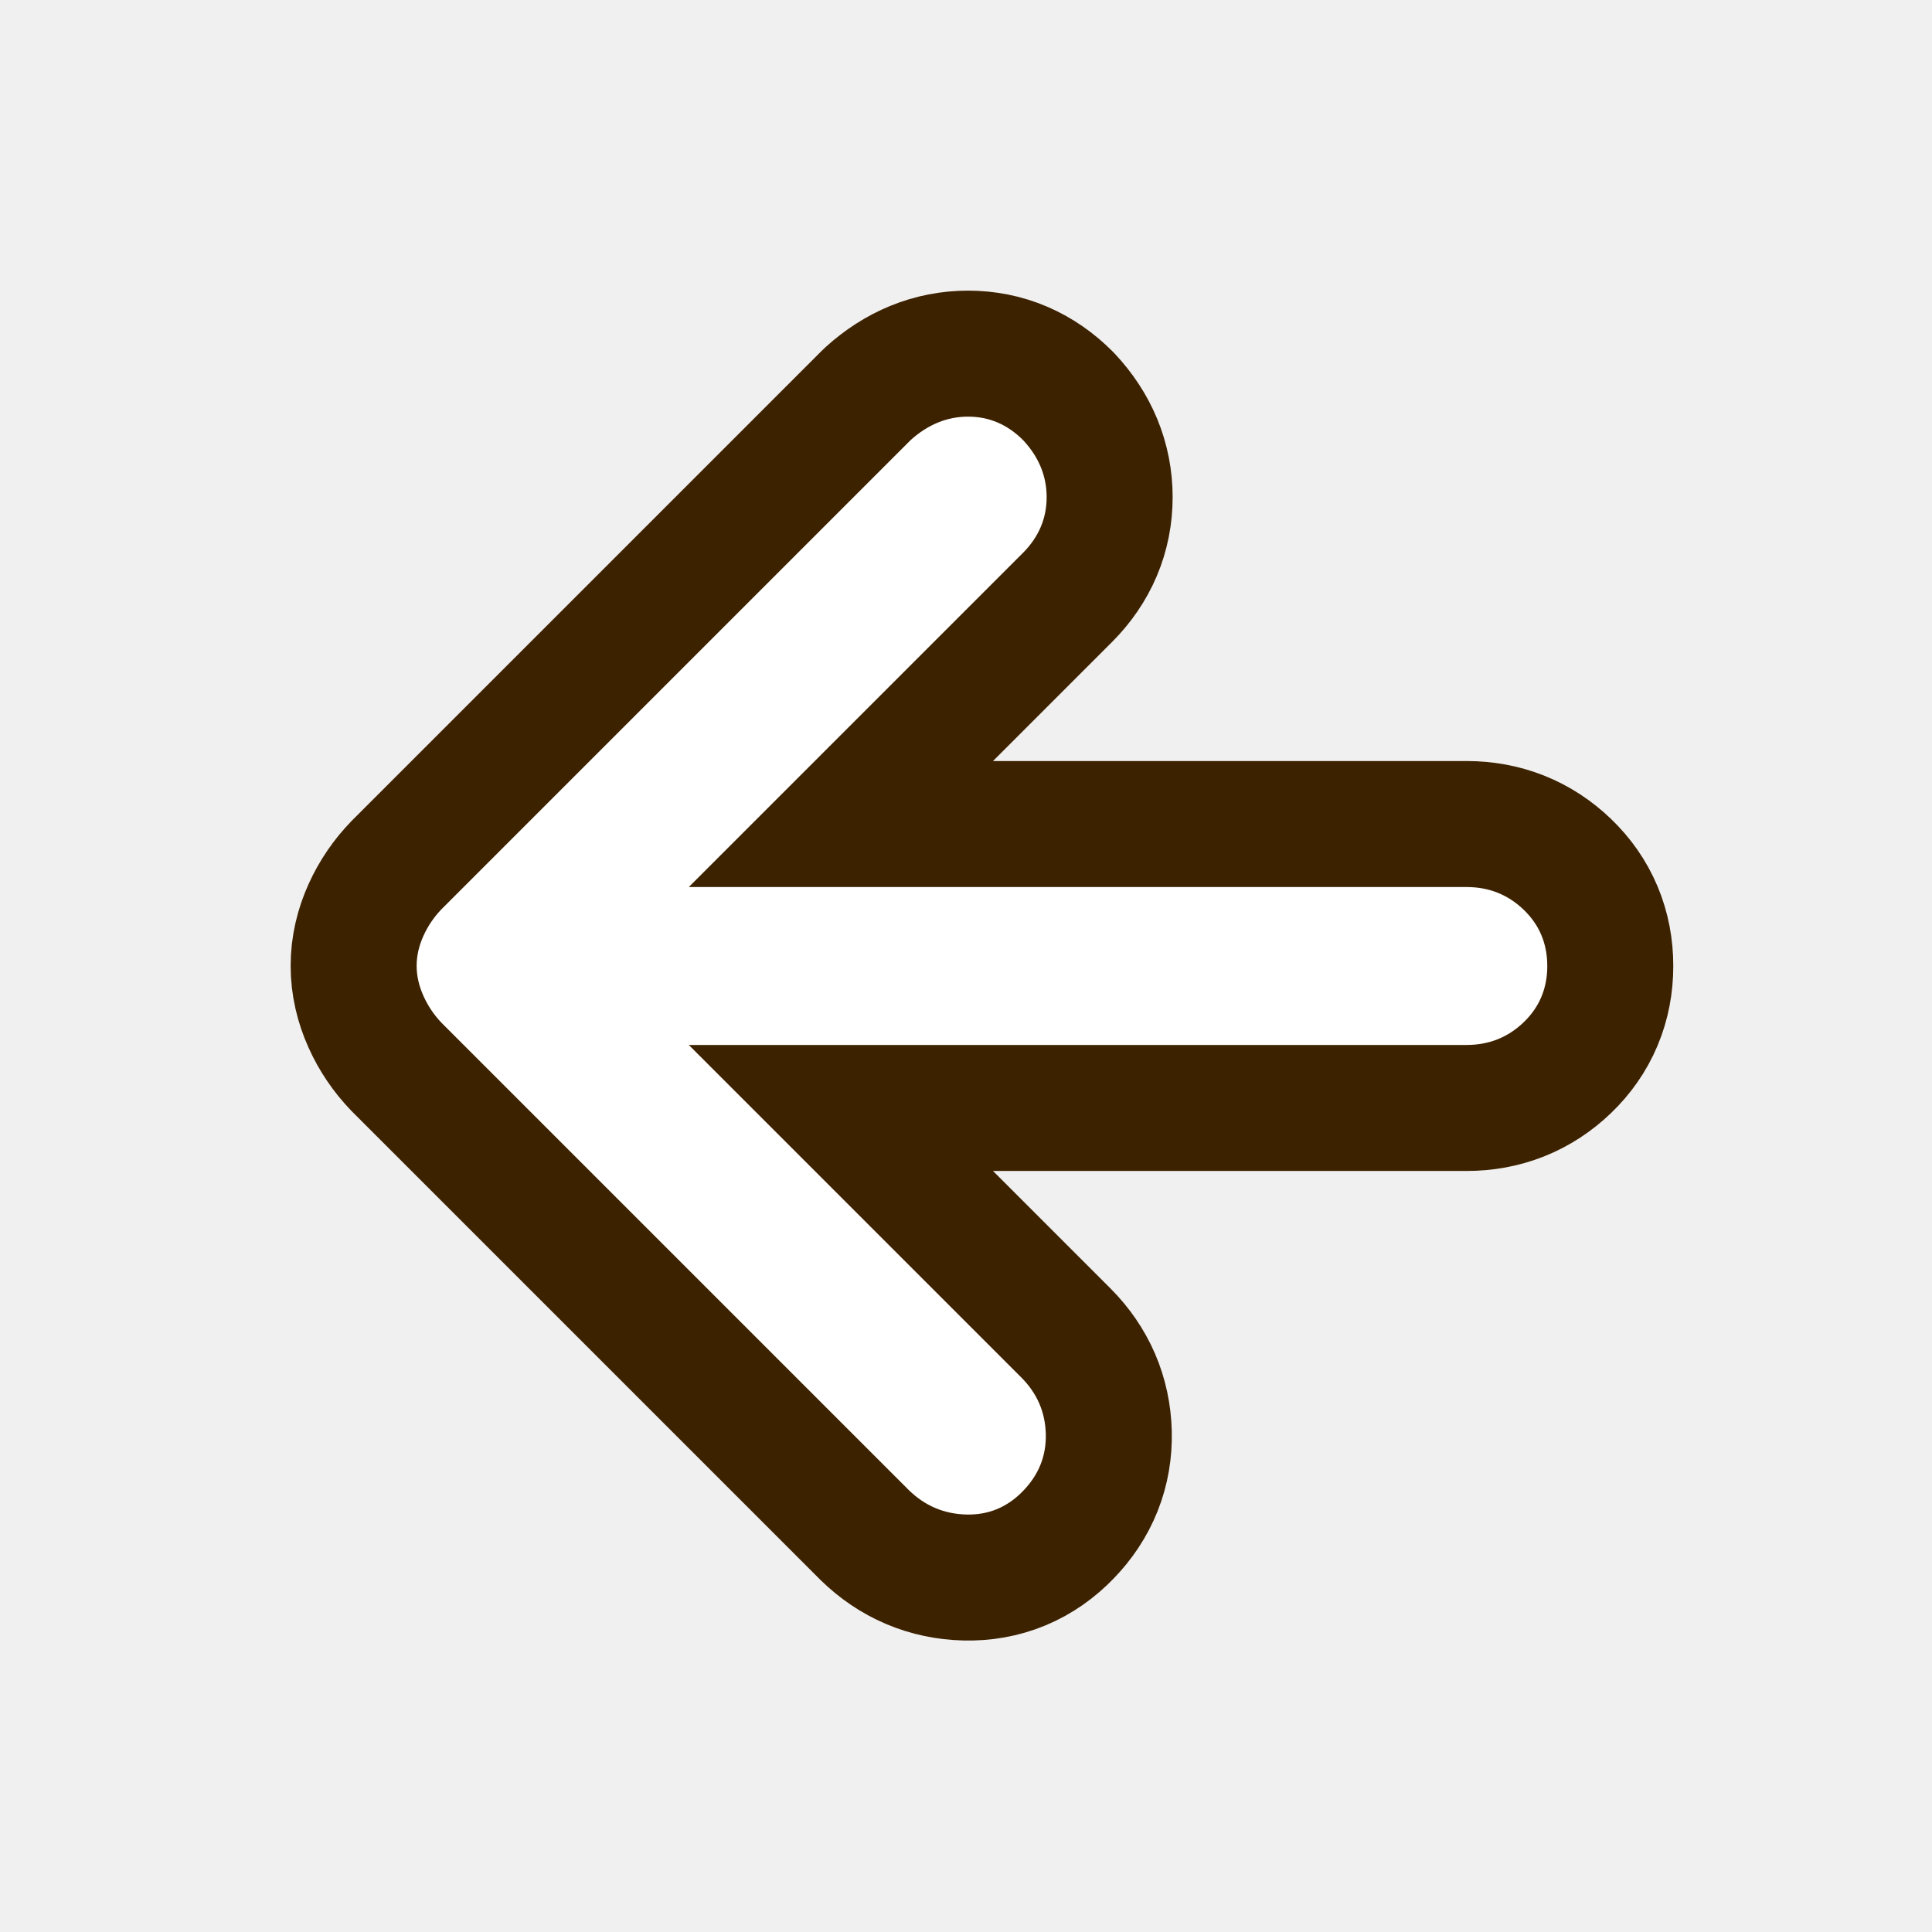
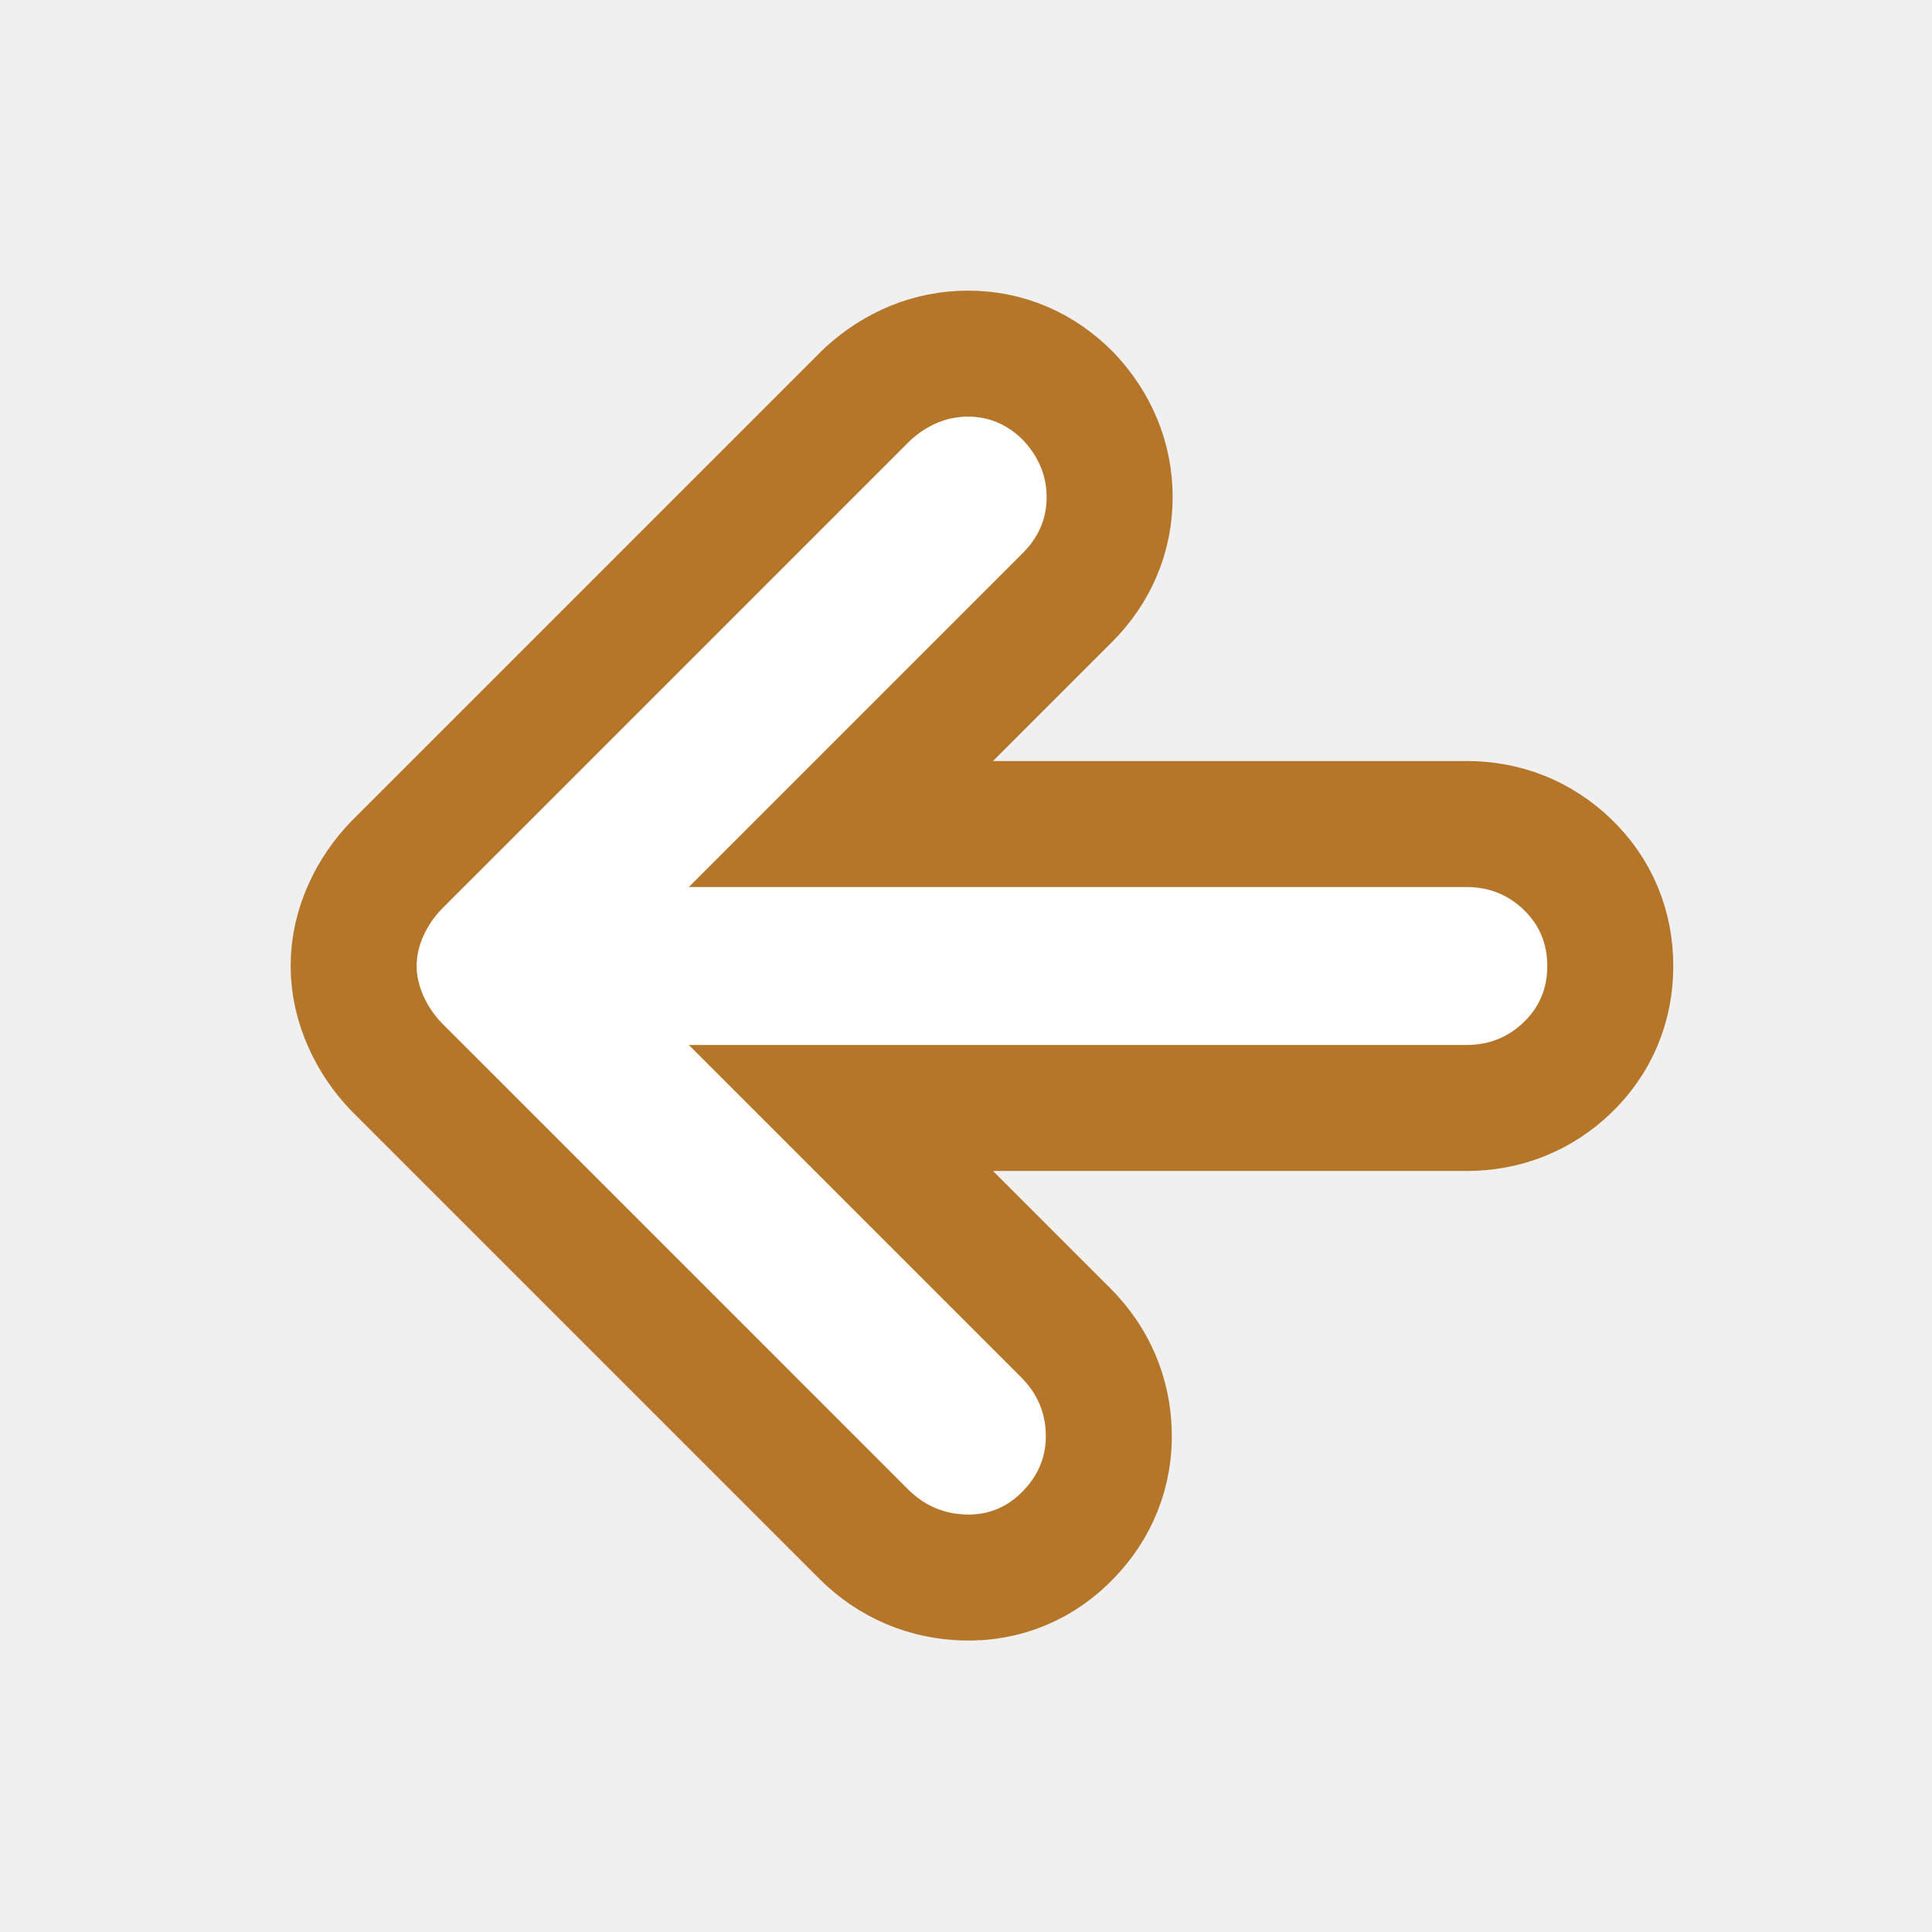
<svg xmlns="http://www.w3.org/2000/svg" viewBox="-95 -1055 1150 1150">
-   <path d="m315-433 198 198q14 14.09 14.5 33.55.5 19.45-13.5 33.88-14 14.57-33.82 14.07T446-168L168-446q-6.91-7.17-10.95-16.19-4.05-9.03-4.05-17.92 0-8.89 4.05-17.84Q161.09-506.9 168-514l279-279q15.5-14 34.25-14T514-793q14 15 14 33.93 0 18.94-14 33.07L315-527h463q19.88 0 33.94 13.5Q826-500 826-480t-14.06 33.5Q797.88-433 778-433H315Z" fill="#3d2200" stroke="#3d2200" stroke-width="150" stroke-linejoin="round" />
+   <path d="m315-433 198 198q14 14.09 14.5 33.55.5 19.45-13.5 33.88-14 14.57-33.82 14.07T446-168L168-446q-6.91-7.17-10.95-16.19-4.05-9.03-4.05-17.92 0-8.89 4.05-17.84Q161.09-506.9 168-514l279-279q15.5-14 34.25-14T514-793q14 15 14 33.93 0 18.94-14 33.07L315-527h463q19.88 0 33.94 13.5Q826-500 826-480t-14.06 33.5Q797.88-433 778-433H315Z" fill="#b5762a" stroke="#b5762a" stroke-width="150" stroke-linejoin="round" />
  <path d="m315-433 198 198q14 14.09 14.5 33.55.5 19.45-13.5 33.88-14 14.57-33.82 14.07T446-168L168-446q-6.91-7.17-10.95-16.19-4.05-9.03-4.05-17.92 0-8.89 4.05-17.84Q161.09-506.9 168-514l279-279q15.5-14 34.25-14T514-793q14 15 14 33.93 0 18.94-14 33.07L315-527h463q19.88 0 33.94 13.5Q826-500 826-480t-14.06 33.5Q797.88-433 778-433H315Z" fill="#ffffff" />
</svg>
